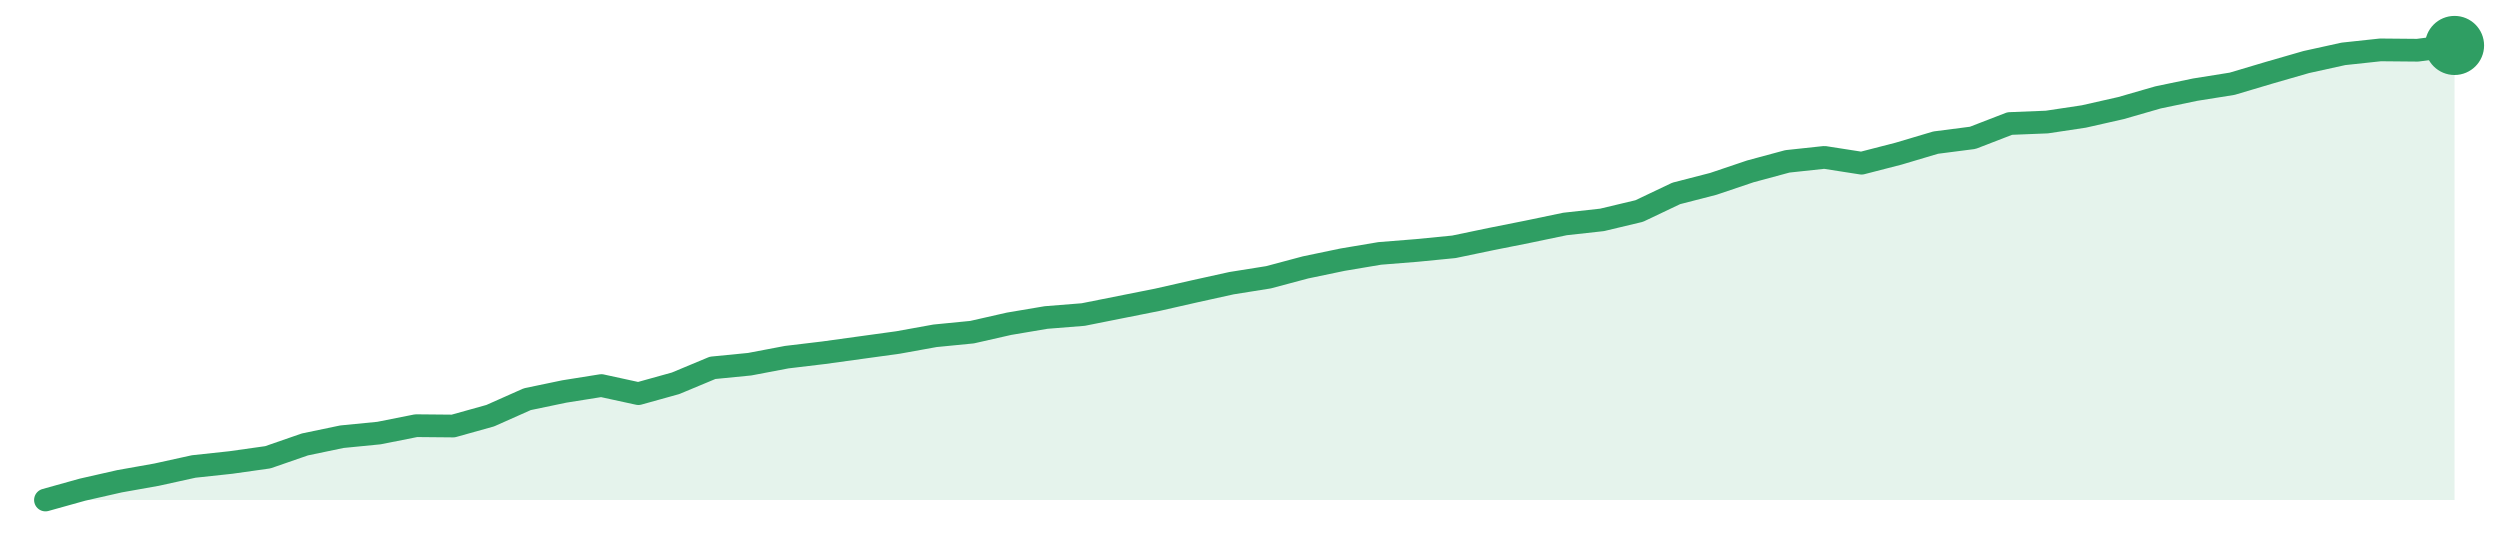
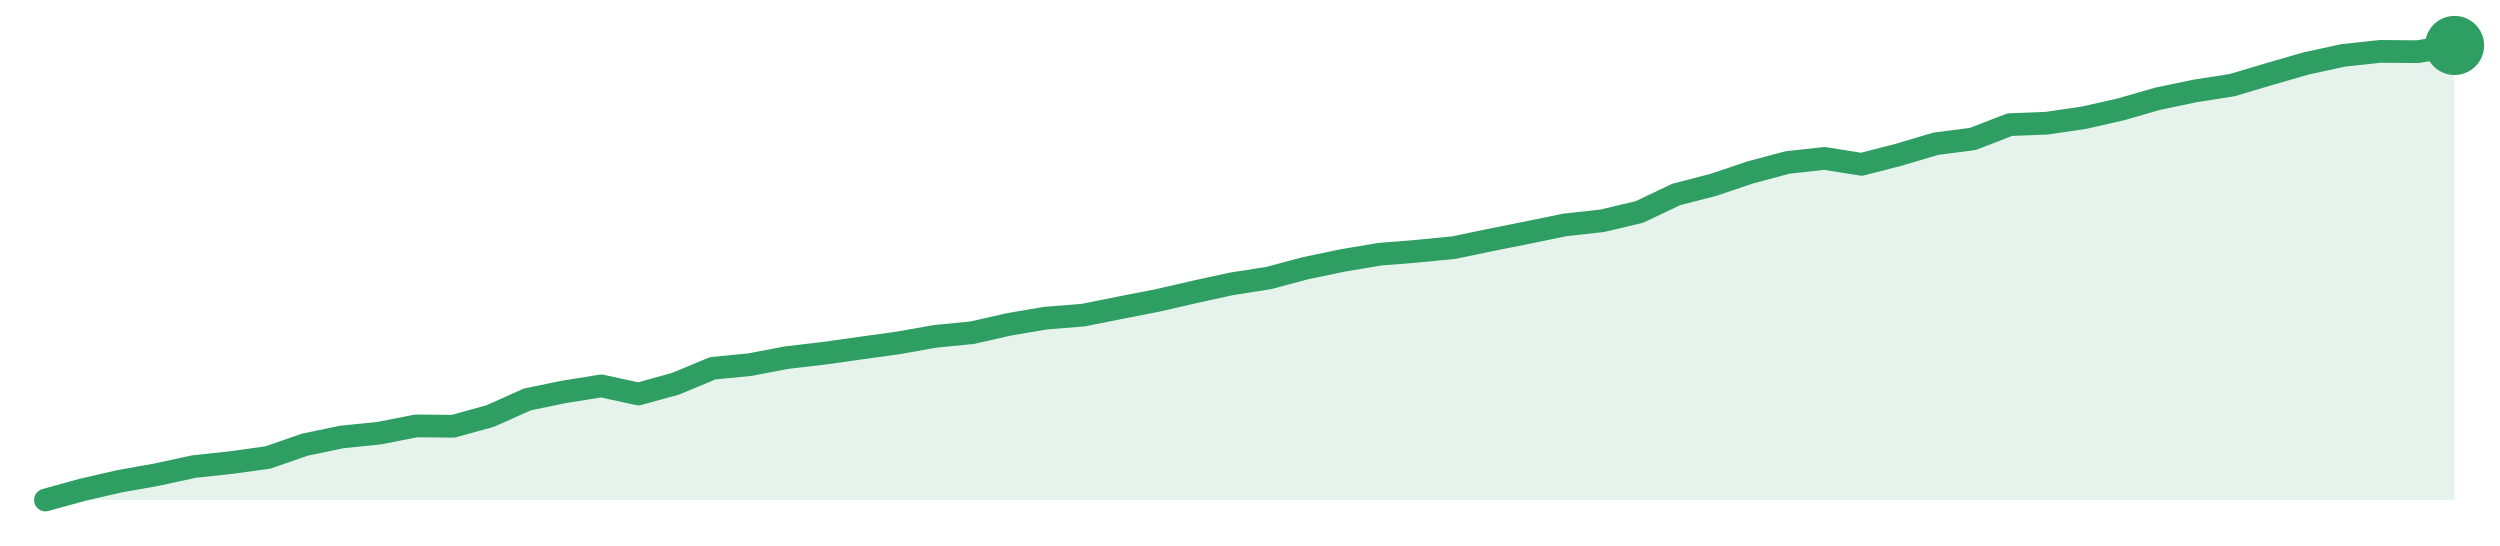
<svg xmlns="http://www.w3.org/2000/svg" width="220" height="48" viewBox="0 0 220 48" role="img" aria-label="trend">
-   <path d="M4.0,44.0 L4.0,44.0 L7.26,43.09 L10.52,42.35 L13.78,41.77 L17.05,41.05 L20.31,40.7 L23.57,40.24 L26.83,39.11 L30.09,38.43 L33.35,38.11 L36.62,37.46 L39.88,37.49 L43.14,36.58 L46.4,35.13 L49.66,34.45 L52.92,33.93 L56.18,34.64 L59.45,33.73 L62.71,32.37 L65.97,32.05 L69.23,31.43 L72.49,31.04 L75.75,30.59 L79.02,30.14 L82.28,29.55 L85.54,29.23 L88.8,28.49 L92.06,27.94 L95.32,27.68 L98.58,27.03 L101.85,26.38 L105.11,25.64 L108.37,24.92 L111.63,24.4 L114.89,23.53 L118.15,22.85 L121.42,22.3 L124.68,22.04 L127.94,21.72 L131.2,21.04 L134.46,20.39 L137.72,19.71 L140.98,19.35 L144.25,18.57 L147.51,17.02 L150.77,16.18 L154.03,15.08 L157.29,14.2 L160.55,13.85 L163.82,14.36 L167.08,13.52 L170.34,12.55 L173.6,12.13 L176.86,10.87 L180.12,10.74 L183.38,10.25 L186.65,9.51 L189.91,8.57 L193.17,7.89 L196.43,7.37 L199.69,6.4 L202.95,5.46 L206.22,4.74 L209.48,4.39 L212.74,4.42 L216.0,4.0 L216.0,44.0 Z" fill="#2f9e631f" />
-   <path d="M4.0,44.0 L7.26,43.09 L10.52,42.35 L13.78,41.77 L17.05,41.05 L20.31,40.7 L23.57,40.24 L26.83,39.11 L30.09,38.43 L33.35,38.11 L36.62,37.46 L39.88,37.49 L43.14,36.58 L46.4,35.13 L49.66,34.45 L52.92,33.93 L56.18,34.64 L59.45,33.73 L62.71,32.37 L65.97,32.05 L69.23,31.43 L72.49,31.04 L75.75,30.59 L79.02,30.14 L82.28,29.55 L85.54,29.23 L88.8,28.49 L92.06,27.94 L95.32,27.68 L98.58,27.03 L101.85,26.38 L105.11,25.64 L108.37,24.92 L111.63,24.4 L114.89,23.53 L118.15,22.85 L121.42,22.3 L124.68,22.04 L127.94,21.72 L131.2,21.04 L134.46,20.39 L137.72,19.71 L140.98,19.35 L144.25,18.57 L147.51,17.02 L150.77,16.18 L154.03,15.08 L157.29,14.2 L160.55,13.85 L163.82,14.36 L167.08,13.52 L170.34,12.55 L173.6,12.13 L176.86,10.87 L180.12,10.74 L183.38,10.25 L186.65,9.51 L189.91,8.57 L193.17,7.89 L196.43,7.37 L199.69,6.4 L202.95,5.46 L206.22,4.74 L209.48,4.39 L212.74,4.42 L216.0,4.0" fill="none" stroke="#2f9e63" stroke-width="2" stroke-linejoin="round" stroke-linecap="round" />
+   <path d="M4.0,44.0 L4.0,44.0 L7.26,43.1 L10.52,42.35 L13.78,41.77 L17.05,41.06 L20.31,40.71 L23.57,40.26 L26.83,39.13 L30.09,38.45 L33.35,38.12 L36.62,37.48 L39.88,37.51 L43.14,36.61 L46.4,35.15 L49.66,34.48 L52.92,33.96 L56.18,34.67 L59.45,33.77 L62.71,32.41 L65.97,32.09 L69.23,31.47 L72.49,31.09 L75.75,30.63 L79.02,30.18 L82.28,29.6 L85.54,29.28 L88.8,28.54 L92.06,27.99 L95.32,27.73 L98.58,27.08 L101.85,26.44 L105.11,25.69 L108.37,24.98 L111.63,24.47 L114.89,23.6 L118.15,22.92 L121.42,22.37 L124.68,22.11 L127.94,21.79 L131.2,21.11 L134.46,20.46 L137.72,19.79 L140.98,19.43 L144.25,18.66 L147.51,17.11 L150.77,16.27 L154.03,15.17 L157.29,14.3 L160.55,13.94 L163.82,14.46 L167.08,13.62 L170.34,12.65 L173.6,12.23 L176.86,10.97 L180.12,10.84 L183.38,10.36 L186.65,9.62 L189.91,8.68 L193.17,8.0 L196.43,7.49 L199.69,6.52 L202.95,5.58 L206.22,4.87 L209.48,4.52 L212.74,4.55 L216.0,4.0 L216.0,44.0 Z" fill="#2f9e631f" />
+   <path d="M4.0,44.0 L7.26,43.1 L10.52,42.35 L13.78,41.77 L17.05,41.06 L20.31,40.71 L23.57,40.26 L26.83,39.13 L30.09,38.45 L33.35,38.12 L36.62,37.48 L39.88,37.51 L43.14,36.61 L46.4,35.15 L49.66,34.48 L52.92,33.96 L56.18,34.67 L59.45,33.77 L62.71,32.41 L65.97,32.09 L69.23,31.47 L72.49,31.09 L75.75,30.63 L79.02,30.18 L82.28,29.6 L85.54,29.28 L88.8,28.54 L92.06,27.99 L95.32,27.73 L98.58,27.08 L101.85,26.44 L105.11,25.69 L108.37,24.98 L111.63,24.47 L114.89,23.6 L118.15,22.92 L121.42,22.37 L124.68,22.11 L127.94,21.79 L131.2,21.11 L134.46,20.46 L137.72,19.79 L140.98,19.43 L144.25,18.66 L147.51,17.11 L150.77,16.27 L154.03,15.17 L157.29,14.3 L160.55,13.94 L163.82,14.46 L167.08,13.62 L170.34,12.65 L173.6,12.23 L176.86,10.97 L180.12,10.84 L183.38,10.36 L186.65,9.62 L189.91,8.68 L193.17,8.0 L196.43,7.49 L199.69,6.52 L202.95,5.58 L206.22,4.87 L209.48,4.52 L212.74,4.55 L216.0,4.0" fill="none" stroke="#2f9e63" stroke-width="2" stroke-linejoin="round" stroke-linecap="round" />
  <circle cx="216.0" cy="4.0" r="2.6" fill="#2f9e63" />
</svg>
